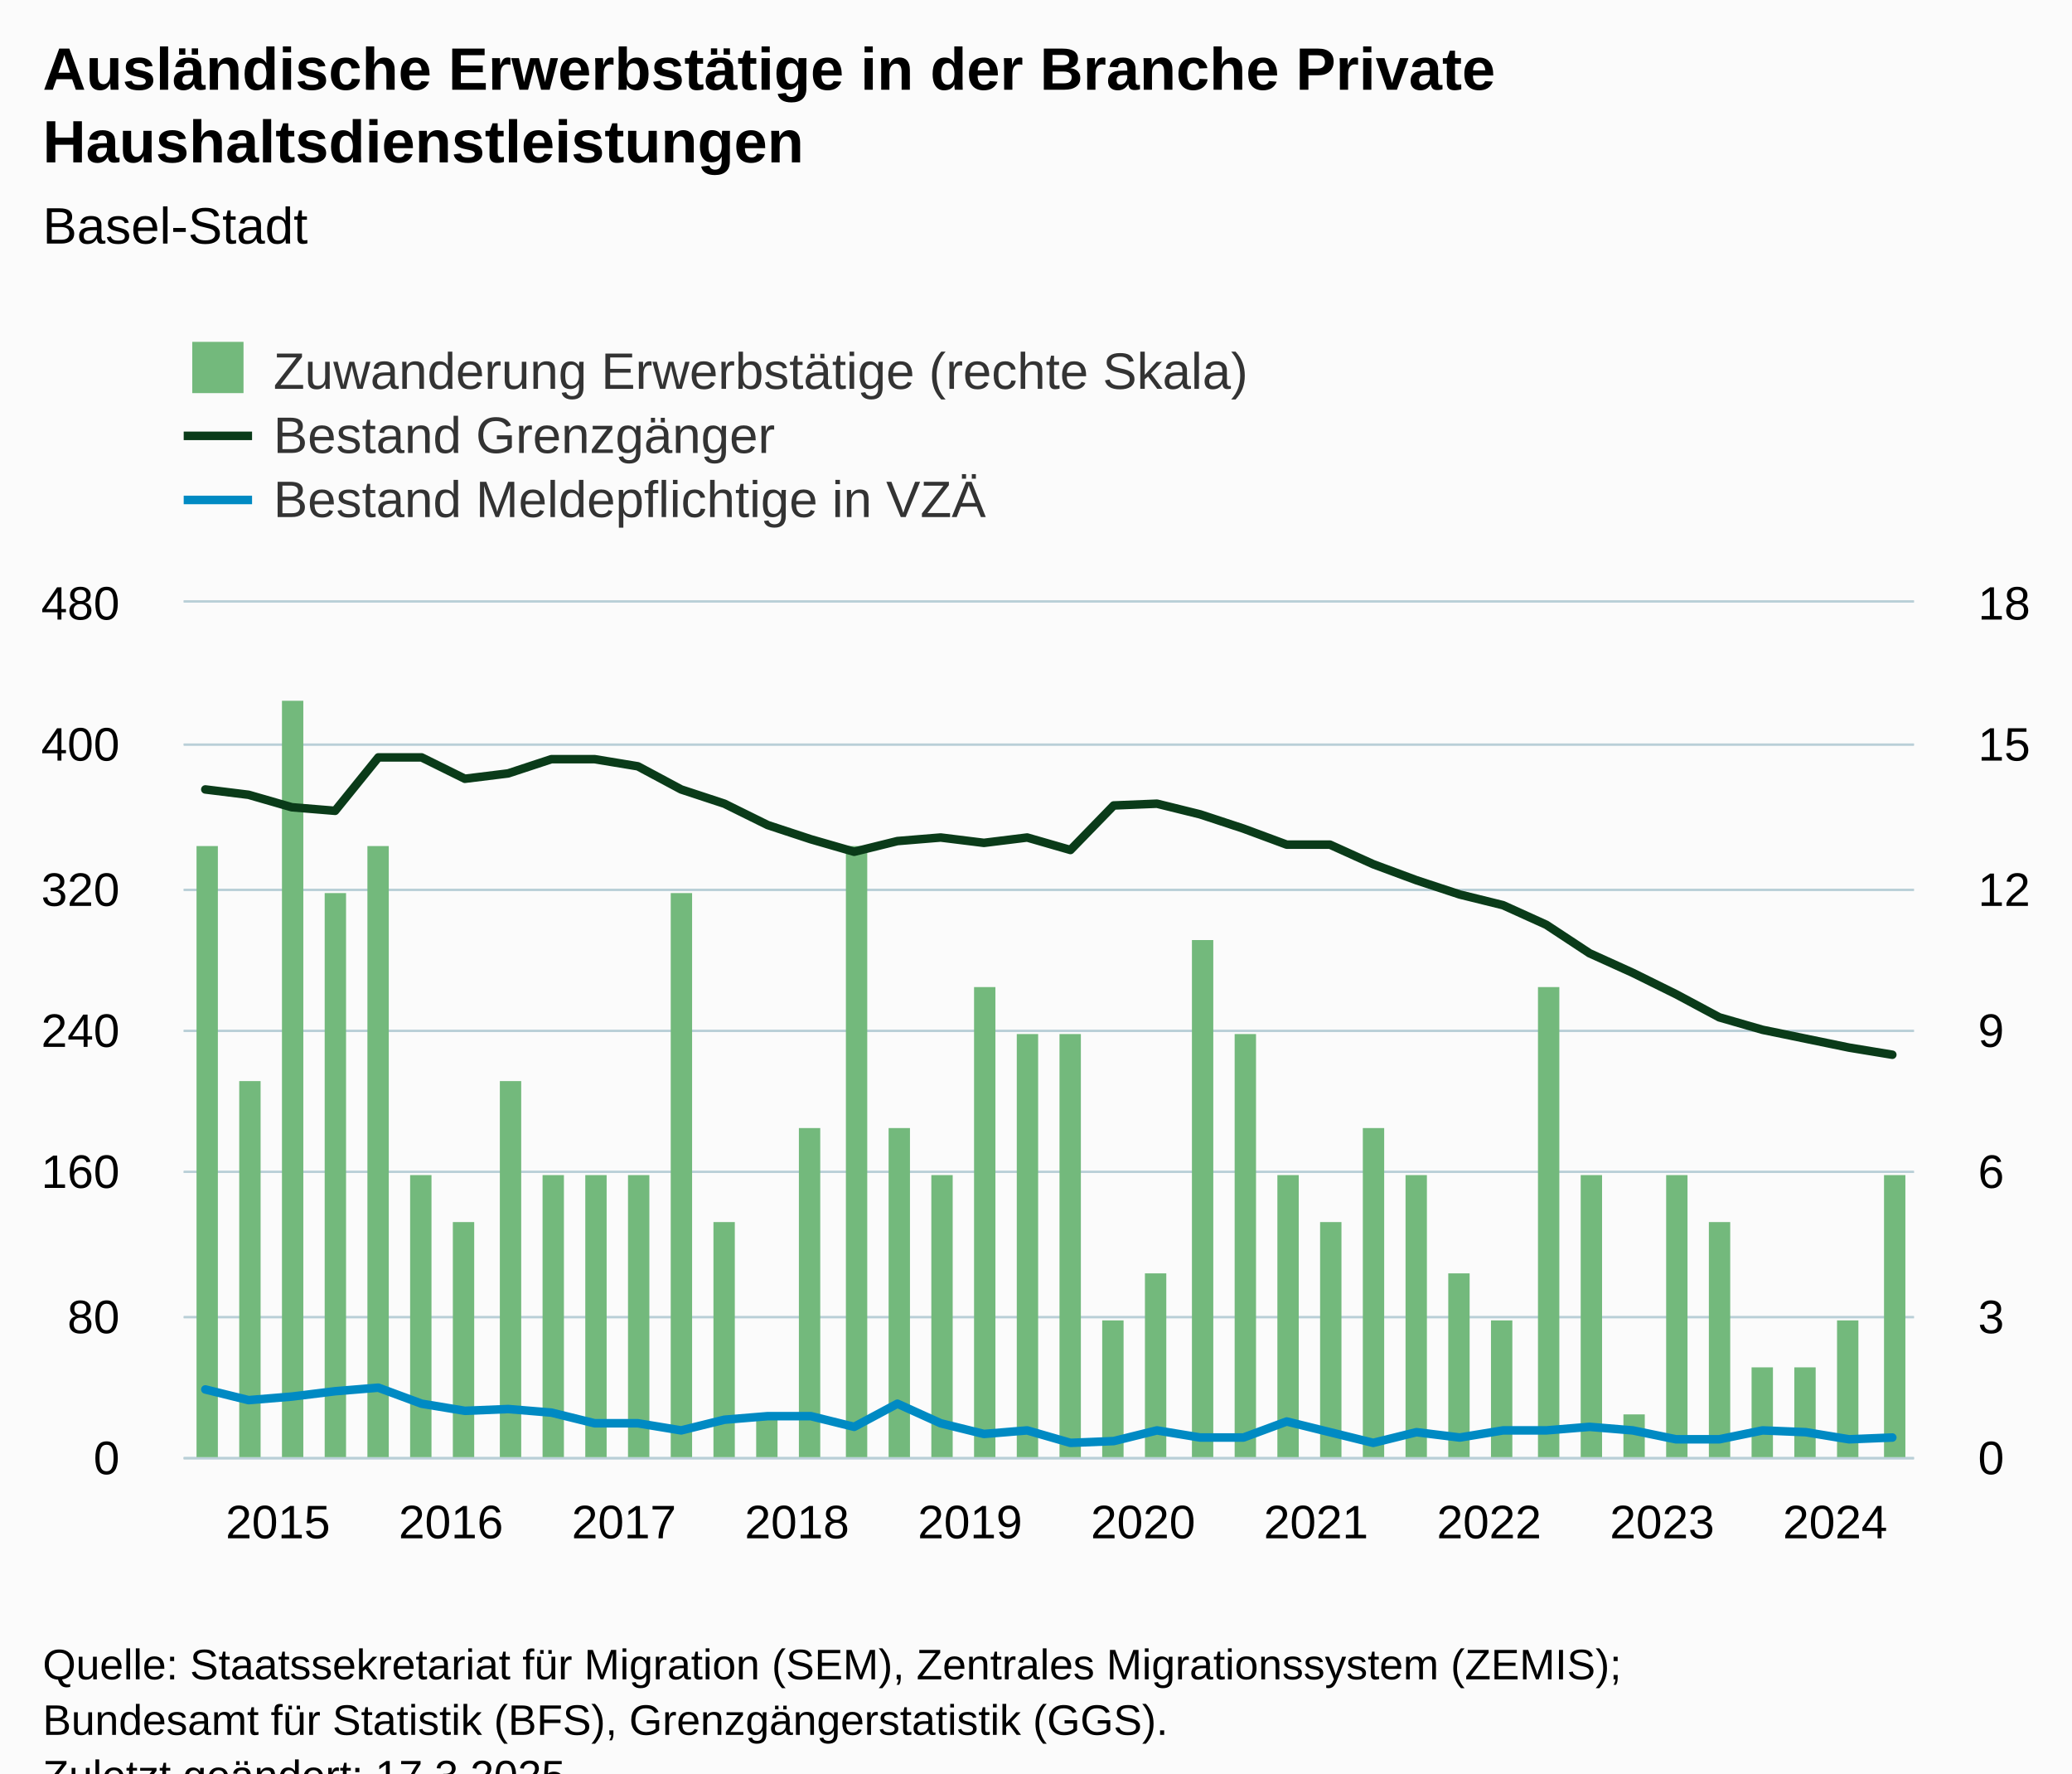
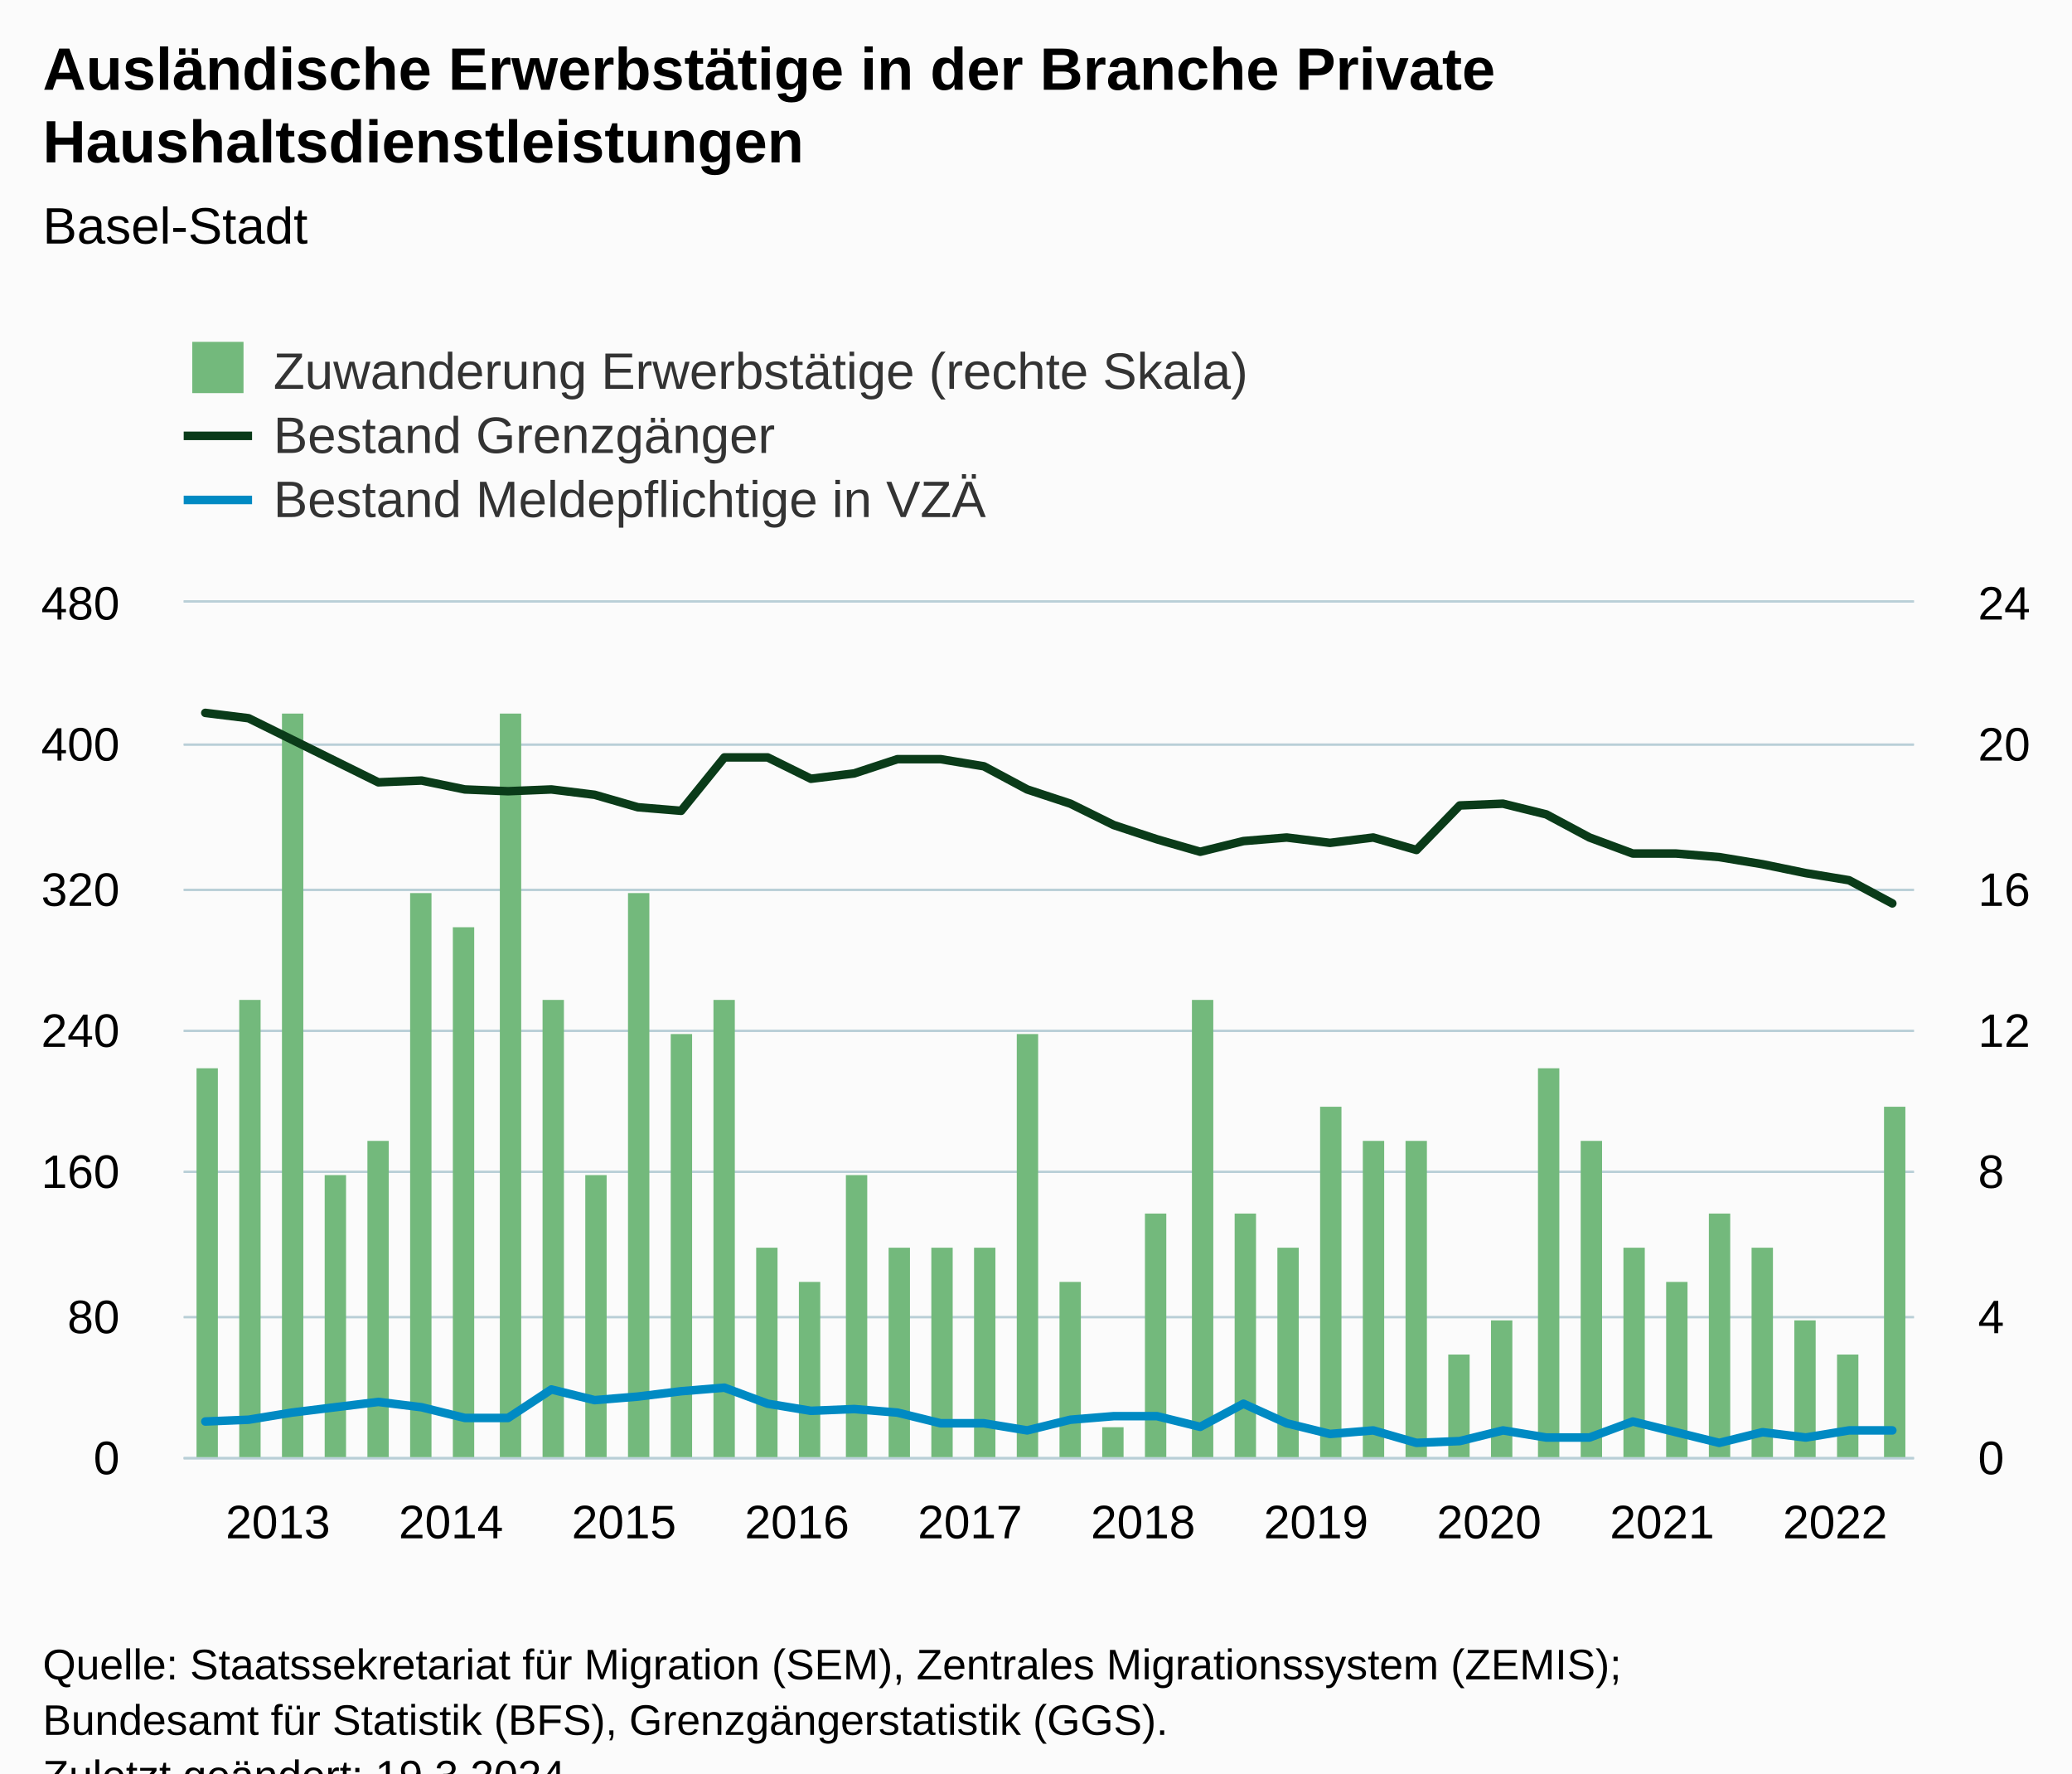
<svg xmlns="http://www.w3.org/2000/svg" version="1.1" class="highcharts-root" style="font-family:Arial;font-size:12px;" viewBox="0 0 485 415">
  <defs>
-     <clipPath id="highcharts-6w30f3s-129-">
+     <clipPath id="highcharts-qavfu3k-129-">
      <rect x="0" y="0" width="405" height="200" fill="none" />
    </clipPath>
-     <clipPath id="highcharts-6w30f3s-170-">
+     <clipPath id="highcharts-qavfu3k-170-">
      <rect x="0" y="0" width="405" height="200" fill="none" />
    </clipPath>
-     <clipPath id="highcharts-6w30f3s-211-">
+     <clipPath id="highcharts-qavfu3k-211-">
      <rect x="0" y="0" width="405" height="200" fill="none" />
    </clipPath>
-     <clipPath id="highcharts-6w30f3s-252-">
+     <clipPath id="highcharts-qavfu3k-252-">
      <rect x="43" y="141" width="405" height="200" fill="none" />
    </clipPath>
  </defs>
  <rect fill="#fbfbfb" class="highcharts-background" x="0" y="0" width="485" height="428" rx="0" ry="0" />
  <rect fill="none" class="highcharts-plot-background" x="43" y="141" width="405" height="200" />
  <g class="highcharts-pane-group" data-z-index="0" />
  <g class="highcharts-grid highcharts-xaxis-grid" data-z-index="1">
    <path fill="none" data-z-index="1" class="highcharts-grid-line" d="M 47.5 141 L 47.5 341" opacity="1" />
    <path fill="none" data-z-index="1" class="highcharts-grid-line" d="M 88.5 141 L 88.5 341" opacity="1" />
    <path fill="none" data-z-index="1" class="highcharts-grid-line" d="M 128.5 141 L 128.5 341" opacity="1" />
    <path fill="none" data-z-index="1" class="highcharts-grid-line" d="M 169.5 141 L 169.5 341" opacity="1" />
    <path fill="none" data-z-index="1" class="highcharts-grid-line" d="M 209.5 141 L 209.5 341" opacity="1" />
    <path fill="none" data-z-index="1" class="highcharts-grid-line" d="M 250.5 141 L 250.5 341" opacity="1" />
    <path fill="none" data-z-index="1" class="highcharts-grid-line" d="M 290.5 141 L 290.5 341" opacity="1" />
    <path fill="none" data-z-index="1" class="highcharts-grid-line" d="M 331.5 141 L 331.5 341" opacity="1" />
    <path fill="none" data-z-index="1" class="highcharts-grid-line" d="M 371.5 141 L 371.5 341" opacity="1" />
    <path fill="none" data-z-index="1" class="highcharts-grid-line" d="M 412.5 141 L 412.5 341" opacity="1" />
  </g>
  <g class="highcharts-grid highcharts-yaxis-grid" data-z-index="1">
    <path fill="none" stroke="#B9CFD7" stroke-width="0.5" data-z-index="1" class="highcharts-grid-line" d="M 43 341.25 L 448 341.25" opacity="1" />
    <path fill="none" stroke="#B9CFD7" stroke-width="0.5" data-z-index="1" class="highcharts-grid-line" d="M 43 308.25 L 448 308.25" opacity="1" />
    <path fill="none" stroke="#B9CFD7" stroke-width="0.5" data-z-index="1" class="highcharts-grid-line" d="M 43 274.25 L 448 274.25" opacity="1" />
    <path fill="none" stroke="#B9CFD7" stroke-width="0.5" data-z-index="1" class="highcharts-grid-line" d="M 43 241.25 L 448 241.25" opacity="1" />
    <path fill="none" stroke="#B9CFD7" stroke-width="0.5" data-z-index="1" class="highcharts-grid-line" d="M 43 208.25 L 448 208.25" opacity="1" />
    <path fill="none" stroke="#B9CFD7" stroke-width="0.5" data-z-index="1" class="highcharts-grid-line" d="M 43 174.25 L 448 174.25" opacity="1" />
    <path fill="none" stroke="#B9CFD7" stroke-width="0.5" data-z-index="1" class="highcharts-grid-line" d="M 43 140.75 L 448 140.75" opacity="1" />
  </g>
  <g class="highcharts-grid highcharts-yaxis-grid" data-z-index="1">
    <path fill="none" stroke="#B9CFD7" stroke-width="0.5" data-z-index="1" class="highcharts-grid-line" d="M 43 341.25 L 448 341.25" opacity="1" />
    <path fill="none" stroke="#B9CFD7" stroke-width="0.5" data-z-index="1" class="highcharts-grid-line" d="M 43 308.25 L 448 308.25" opacity="1" />
    <path fill="none" stroke="#B9CFD7" stroke-width="0.5" data-z-index="1" class="highcharts-grid-line" d="M 43 274.25 L 448 274.25" opacity="1" />
    <path fill="none" stroke="#B9CFD7" stroke-width="0.5" data-z-index="1" class="highcharts-grid-line" d="M 43 241.25 L 448 241.25" opacity="1" />
    <path fill="none" stroke="#B9CFD7" stroke-width="0.5" data-z-index="1" class="highcharts-grid-line" d="M 43 208.25 L 448 208.25" opacity="1" />
    <path fill="none" stroke="#B9CFD7" stroke-width="0.5" data-z-index="1" class="highcharts-grid-line" d="M 43 174.25 L 448 174.25" opacity="1" />
    <path fill="none" stroke="#B9CFD7" stroke-width="0.5" data-z-index="1" class="highcharts-grid-line" d="M 43 140.75 L 448 140.75" opacity="1" />
  </g>
  <rect fill="none" class="highcharts-plot-border" data-z-index="1" x="43" y="141" width="405" height="200" />
  <g class="highcharts-axis highcharts-xaxis" data-z-index="2">
    <path fill="none" class="highcharts-axis-line" stroke="#B9CFD7" stroke-width="0.5" data-z-index="7" d="M 43 341.25 L 448 341.25" />
  </g>
  <g class="highcharts-axis highcharts-yaxis" data-z-index="2">
    <path fill="none" class="highcharts-axis-line" data-z-index="7" d="M 43 141 L 43 341" />
  </g>
  <g class="highcharts-axis highcharts-yaxis" data-z-index="2">
    <path fill="none" class="highcharts-axis-line" data-z-index="7" d="M 448 141 L 448 341" />
  </g>
  <g class="highcharts-series-group" data-z-index="3">
-     <g class="highcharts-series highcharts-series-0 highcharts-column-series" data-z-index="0.1" opacity="1" transform="translate(43,141) scale(1 1)" clip-path="url(#highcharts-6w30f3s-170-)">
-       <rect x="3" y="57" width="5" height="144" fill="#73b97c" opacity="1" class="highcharts-point" />
-       <rect x="13" y="112" width="5" height="89" fill="#73b97c" opacity="1" class="highcharts-point" />
-       <rect x="23" y="23" width="5" height="178" fill="#73b97c" opacity="1" class="highcharts-point" />
-       <rect x="33" y="68" width="5" height="133" fill="#73b97c" opacity="1" class="highcharts-point" />
-       <rect x="43" y="57" width="5" height="144" fill="#73b97c" opacity="1" class="highcharts-point" />
-       <rect x="53" y="134" width="5" height="67" fill="#73b97c" opacity="1" class="highcharts-point" />
-       <rect x="63" y="145" width="5" height="56" fill="#73b97c" opacity="1" class="highcharts-point" />
-       <rect x="74" y="112" width="5" height="89" fill="#73b97c" opacity="1" class="highcharts-point" />
-       <rect x="84" y="134" width="5" height="67" fill="#73b97c" opacity="1" class="highcharts-point" />
+     <g class="highcharts-series highcharts-series-0 highcharts-column-series" data-z-index="0.1" opacity="1" transform="translate(43,141) scale(1 1)" clip-path="url(#highcharts-qavfu3k-170-)">
+       <rect x="3" y="109" width="5" height="92" fill="#73b97c" opacity="1" class="highcharts-point" />
+       <rect x="13" y="93" width="5" height="108" fill="#73b97c" opacity="1" class="highcharts-point" />
+       <rect x="23" y="26" width="5" height="175" fill="#73b97c" opacity="1" class="highcharts-point" />
+       <rect x="33" y="134" width="5" height="67" fill="#73b97c" opacity="1" class="highcharts-point" />
+       <rect x="43" y="126" width="5" height="75" fill="#73b97c" opacity="1" class="highcharts-point" />
+       <rect x="53" y="68" width="5" height="133" fill="#73b97c" opacity="1" class="highcharts-point" />
+       <rect x="63" y="76" width="5" height="125" fill="#73b97c" opacity="1" class="highcharts-point" />
+       <rect x="74" y="26" width="5" height="175" fill="#73b97c" opacity="1" class="highcharts-point" />
+       <rect x="84" y="93" width="5" height="108" fill="#73b97c" opacity="1" class="highcharts-point" />
      <rect x="94" y="134" width="5" height="67" fill="#73b97c" opacity="1" class="highcharts-point" />
-       <rect x="104" y="134" width="5" height="67" fill="#73b97c" opacity="1" class="highcharts-point" />
-       <rect x="114" y="68" width="5" height="133" fill="#73b97c" opacity="1" class="highcharts-point" />
-       <rect x="124" y="145" width="5" height="56" fill="#73b97c" opacity="1" class="highcharts-point" />
-       <rect x="134" y="190" width="5" height="11" fill="#73b97c" opacity="1" class="highcharts-point" />
-       <rect x="144" y="123" width="5" height="78" fill="#73b97c" opacity="1" class="highcharts-point" />
-       <rect x="155" y="57" width="5" height="144" fill="#73b97c" opacity="1" class="highcharts-point" />
-       <rect x="165" y="123" width="5" height="78" fill="#73b97c" opacity="1" class="highcharts-point" />
-       <rect x="175" y="134" width="5" height="67" fill="#73b97c" opacity="1" class="highcharts-point" />
-       <rect x="185" y="90" width="5" height="111" fill="#73b97c" opacity="1" class="highcharts-point" />
+       <rect x="104" y="68" width="5" height="133" fill="#73b97c" opacity="1" class="highcharts-point" />
+       <rect x="114" y="101" width="5" height="100" fill="#73b97c" opacity="1" class="highcharts-point" />
+       <rect x="124" y="93" width="5" height="108" fill="#73b97c" opacity="1" class="highcharts-point" />
+       <rect x="134" y="151" width="5" height="50" fill="#73b97c" opacity="1" class="highcharts-point" />
+       <rect x="144" y="159" width="5" height="42" fill="#73b97c" opacity="1" class="highcharts-point" />
+       <rect x="155" y="134" width="5" height="67" fill="#73b97c" opacity="1" class="highcharts-point" />
+       <rect x="165" y="151" width="5" height="50" fill="#73b97c" opacity="1" class="highcharts-point" />
+       <rect x="175" y="151" width="5" height="50" fill="#73b97c" opacity="1" class="highcharts-point" />
+       <rect x="185" y="151" width="5" height="50" fill="#73b97c" opacity="1" class="highcharts-point" />
      <rect x="195" y="101" width="5" height="100" fill="#73b97c" opacity="1" class="highcharts-point" />
-       <rect x="205" y="101" width="5" height="100" fill="#73b97c" opacity="1" class="highcharts-point" />
-       <rect x="215" y="168" width="5" height="33" fill="#73b97c" opacity="1" class="highcharts-point" />
-       <rect x="225" y="157" width="5" height="44" fill="#73b97c" opacity="1" class="highcharts-point" />
-       <rect x="236" y="79" width="5" height="122" fill="#73b97c" opacity="1" class="highcharts-point" />
-       <rect x="246" y="101" width="5" height="100" fill="#73b97c" opacity="1" class="highcharts-point" />
-       <rect x="256" y="134" width="5" height="67" fill="#73b97c" opacity="1" class="highcharts-point" />
-       <rect x="266" y="145" width="5" height="56" fill="#73b97c" opacity="1" class="highcharts-point" />
-       <rect x="276" y="123" width="5" height="78" fill="#73b97c" opacity="1" class="highcharts-point" />
-       <rect x="286" y="134" width="5" height="67" fill="#73b97c" opacity="1" class="highcharts-point" />
-       <rect x="296" y="157" width="5" height="44" fill="#73b97c" opacity="1" class="highcharts-point" />
+       <rect x="205" y="159" width="5" height="42" fill="#73b97c" opacity="1" class="highcharts-point" />
+       <rect x="215" y="193" width="5" height="8" fill="#73b97c" opacity="1" class="highcharts-point" />
+       <rect x="225" y="143" width="5" height="58" fill="#73b97c" opacity="1" class="highcharts-point" />
+       <rect x="236" y="93" width="5" height="108" fill="#73b97c" opacity="1" class="highcharts-point" />
+       <rect x="246" y="143" width="5" height="58" fill="#73b97c" opacity="1" class="highcharts-point" />
+       <rect x="256" y="151" width="5" height="50" fill="#73b97c" opacity="1" class="highcharts-point" />
+       <rect x="266" y="118" width="5" height="83" fill="#73b97c" opacity="1" class="highcharts-point" />
+       <rect x="276" y="126" width="5" height="75" fill="#73b97c" opacity="1" class="highcharts-point" />
+       <rect x="286" y="126" width="5" height="75" fill="#73b97c" opacity="1" class="highcharts-point" />
+       <rect x="296" y="176" width="5" height="25" fill="#73b97c" opacity="1" class="highcharts-point" />
      <rect x="306" y="168" width="5" height="33" fill="#73b97c" opacity="1" class="highcharts-point" />
-       <rect x="317" y="90" width="5" height="111" fill="#73b97c" opacity="1" class="highcharts-point" />
-       <rect x="327" y="134" width="5" height="67" fill="#73b97c" opacity="1" class="highcharts-point" />
-       <rect x="337" y="190" width="5" height="11" fill="#73b97c" opacity="1" class="highcharts-point" />
-       <rect x="347" y="134" width="5" height="67" fill="#73b97c" opacity="1" class="highcharts-point" />
-       <rect x="357" y="145" width="5" height="56" fill="#73b97c" opacity="1" class="highcharts-point" />
-       <rect x="367" y="179" width="5" height="22" fill="#73b97c" opacity="1" class="highcharts-point" />
-       <rect x="377" y="179" width="5" height="22" fill="#73b97c" opacity="1" class="highcharts-point" />
-       <rect x="387" y="168" width="5" height="33" fill="#73b97c" opacity="1" class="highcharts-point" />
-       <rect x="398" y="134" width="5" height="67" fill="#73b97c" opacity="1" class="highcharts-point" />
+       <rect x="317" y="109" width="5" height="92" fill="#73b97c" opacity="1" class="highcharts-point" />
+       <rect x="327" y="126" width="5" height="75" fill="#73b97c" opacity="1" class="highcharts-point" />
+       <rect x="337" y="151" width="5" height="50" fill="#73b97c" opacity="1" class="highcharts-point" />
+       <rect x="347" y="159" width="5" height="42" fill="#73b97c" opacity="1" class="highcharts-point" />
+       <rect x="357" y="143" width="5" height="58" fill="#73b97c" opacity="1" class="highcharts-point" />
+       <rect x="367" y="151" width="5" height="50" fill="#73b97c" opacity="1" class="highcharts-point" />
+       <rect x="377" y="168" width="5" height="33" fill="#73b97c" opacity="1" class="highcharts-point" />
+       <rect x="387" y="176" width="5" height="25" fill="#73b97c" opacity="1" class="highcharts-point" />
+       <rect x="398" y="118" width="5" height="83" fill="#73b97c" opacity="1" class="highcharts-point" />
    </g>
    <g class="highcharts-markers highcharts-series-0 highcharts-column-series" data-z-index="0.1" opacity="1" transform="translate(43,141) scale(1 1)" clip-path="none" />
-     <g class="highcharts-series highcharts-series-1 highcharts-line-series" data-z-index="0.1" opacity="1" transform="translate(43,141) scale(1 1)" clip-path="url(#highcharts-6w30f3s-211-)">
-       <path fill="none" d="M 5.062 43.75 L 15.188 45 L 25.312 47.917 L 35.438 48.75 L 45.562 36.25 L 55.688 36.25 L 65.812 41.25 L 75.938 40 L 86.062 36.667 L 96.188 36.667 L 106.312 38.333 L 116.438 43.75 L 126.562 47.083 L 136.688 52.083 L 146.812 55.417 L 156.938 58.333 L 167.062 55.833 L 177.188 55 L 187.312 56.25 L 197.438 55 L 207.562 57.917 L 217.688 47.5 L 227.812 47.083 L 237.938 49.583 L 248.062 52.917 L 258.188 56.667 L 268.312 56.667 L 278.438 61.25 L 288.562 65 L 298.688 68.333 L 308.812 70.833 L 318.938 75.417 L 329.062 82.083 L 339.188 86.667 L 349.312 91.667 L 359.438 97.083 L 369.562 100 L 379.688 102.083 L 389.812 104.167 L 399.938 105.833" class="highcharts-graph" data-z-index="1" stroke="#0A3B19" stroke-width="2" stroke-linejoin="round" stroke-linecap="round" />
+     <g class="highcharts-series highcharts-series-1 highcharts-line-series" data-z-index="0.1" opacity="1" transform="translate(43,141) scale(1 1)" clip-path="url(#highcharts-qavfu3k-211-)">
+       <path fill="none" d="M 5.062 25.833 L 15.188 27.083 L 25.312 32.083 L 35.438 37.083 L 45.562 42.083 L 55.688 41.667 L 65.812 43.75 L 75.938 44.167 L 86.062 43.75 L 96.188 45 L 106.312 47.917 L 116.438 48.75 L 126.562 36.25 L 136.688 36.25 L 146.812 41.25 L 156.938 40 L 167.062 36.667 L 177.188 36.667 L 187.312 38.333 L 197.438 43.75 L 207.562 47.083 L 217.688 52.083 L 227.812 55.417 L 237.938 58.333 L 248.062 55.833 L 258.188 55 L 268.312 56.25 L 278.438 55 L 288.562 57.917 L 298.688 47.5 L 308.812 47.083 L 318.938 49.583 L 329.062 55 L 339.188 58.75 L 349.312 58.75 L 359.438 59.583 L 369.562 61.25 L 379.688 63.333 L 389.812 65 L 399.938 70.417" class="highcharts-graph" data-z-index="1" stroke="#0A3B19" stroke-width="2" stroke-linejoin="round" stroke-linecap="round" />
    </g>
    <g class="highcharts-markers highcharts-series-1 highcharts-line-series" data-z-index="0.1" opacity="1" transform="translate(43,141) scale(1 1)" clip-path="none" />
-     <g class="highcharts-series highcharts-series-2 highcharts-line-series" data-z-index="0.1" opacity="1" transform="translate(43,141) scale(1 1)" clip-path="url(#highcharts-6w30f3s-211-)">
-       <path fill="none" d="M 5.062 184.167 L 15.188 186.667 L 25.312 185.833 L 35.438 184.583 L 45.562 183.75 L 55.688 187.5 L 65.812 189.167 L 75.938 188.75 L 86.062 189.583 L 96.188 192.083 L 106.312 192.083 L 116.438 193.75 L 126.562 191.25 L 136.688 190.417 L 146.812 190.417 L 156.938 192.917 L 167.062 187.5 L 177.188 192.083 L 187.312 194.583 L 197.438 193.75 L 207.562 196.667 L 217.688 196.25 L 227.812 193.75 L 237.938 195.417 L 248.062 195.417 L 258.188 191.667 L 268.312 194.167 L 278.438 196.667 L 288.562 194.167 L 298.688 195.417 L 308.812 193.75 L 318.938 193.75 L 329.062 192.917 L 339.188 193.75 L 349.312 195.833 L 359.438 195.833 L 369.562 193.75 L 379.688 194.167 L 389.812 195.833 L 399.938 195.417" class="highcharts-graph" data-z-index="1" stroke="#008AC3" stroke-width="2" stroke-linejoin="round" stroke-linecap="round" />
+     <g class="highcharts-series highcharts-series-2 highcharts-line-series" data-z-index="0.1" opacity="1" transform="translate(43,141) scale(1 1)" clip-path="url(#highcharts-qavfu3k-211-)">
+       <path fill="none" d="M 5.062 191.667 L 15.188 191.25 L 25.312 189.583 L 35.438 188.333 L 45.562 187.083 L 55.688 188.333 L 65.812 190.833 L 75.938 190.833 L 86.062 184.167 L 96.188 186.667 L 106.312 185.833 L 116.438 184.583 L 126.562 183.75 L 136.688 187.5 L 146.812 189.167 L 156.938 188.75 L 167.062 189.583 L 177.188 192.083 L 187.312 192.083 L 197.438 193.75 L 207.562 191.25 L 217.688 190.417 L 227.812 190.417 L 237.938 192.917 L 248.062 187.5 L 258.188 192.083 L 268.312 194.583 L 278.438 193.75 L 288.562 196.667 L 298.688 196.25 L 308.812 193.75 L 318.938 195.417 L 329.062 195.417 L 339.188 191.667 L 349.312 194.167 L 359.438 196.667 L 369.562 194.167 L 379.688 195.417 L 389.812 193.75 L 399.938 193.75" class="highcharts-graph" data-z-index="1" stroke="#008AC3" stroke-width="2" stroke-linejoin="round" stroke-linecap="round" />
    </g>
    <g class="highcharts-markers highcharts-series-2 highcharts-line-series" data-z-index="0.1" opacity="1" transform="translate(43,141) scale(1 1)" clip-path="none" />
  </g>
  <text x="10" text-anchor="start" class="highcharts-title" data-z-index="4" style="color:#000000;font-size:14px;font-weight:bold;fill:#000000;" y="21">
    <tspan>Ausländische Erwerbstätige in der Branche Private</tspan>
    <tspan dy="17" x="10">Haushaltsdienstleistungen</tspan>
  </text>
  <text x="10" text-anchor="start" class="highcharts-subtitle" data-z-index="4" style="color:#000000;font-size:12px;font-weight:normal;fill:#000000;" y="57">
    <tspan>Basel-Stadt</tspan>
  </text>
  <text x="10" text-anchor="start" class="highcharts-caption" data-z-index="4" style="color:#666666;fill:#666666;" y="375" />
  <g class="highcharts-legend" data-z-index="7" transform="translate(35,73)">
    <rect fill="none" class="highcharts-legend-box" rx="0" ry="0" x="0" y="0" width="271" height="56" visibility="visible" />
    <g data-z-index="1">
      <g>
        <g class="highcharts-legend-item highcharts-column-series highcharts-color-undefined highcharts-series-0" data-z-index="1" transform="translate(8,3)">
          <text x="21" style="color:#333333;cursor:pointer;font-size:12px;font-weight:normal;fill:#333333;" text-anchor="start" data-z-index="2" y="15">
            <tspan>Zuwanderung Erwerbstätige (rechte Skala)</tspan>
          </text>
          <rect x="2" y="4" width="12" height="12" fill="#73b97c" class="highcharts-point" data-z-index="3" />
        </g>
        <g class="highcharts-legend-item highcharts-line-series highcharts-color-undefined highcharts-series-1" data-z-index="1" transform="translate(8,18)">
          <path fill="none" d="M 0 11 L 16 11" class="highcharts-graph" stroke="#0A3B19" stroke-width="2" />
          <text x="21" y="15" style="color:#333333;cursor:pointer;font-size:12px;font-weight:normal;fill:#333333;" text-anchor="start" data-z-index="2">
            <tspan>Bestand Grenzgänger</tspan>
          </text>
        </g>
        <g class="highcharts-legend-item highcharts-line-series highcharts-color-undefined highcharts-series-2" data-z-index="1" transform="translate(8,33)">
          <path fill="none" d="M 0 11 L 16 11" class="highcharts-graph" stroke="#008AC3" stroke-width="2" />
          <text x="21" y="15" style="color:#333333;cursor:pointer;font-size:12px;font-weight:normal;fill:#333333;" text-anchor="start" data-z-index="2">
            <tspan>Bestand Meldepflichtige in VZÄ</tspan>
          </text>
        </g>
      </g>
    </g>
  </g>
  <g class="highcharts-axis-labels highcharts-xaxis-labels" data-z-index="7">
-     <text x="65.062" style="color:#000000;cursor:default;font-size:11px;fill:#000000;" text-anchor="middle" transform="translate(0,0)" y="360" opacity="1">2015</text>
-     <text x="105.562" style="color:#000000;cursor:default;font-size:11px;fill:#000000;" text-anchor="middle" transform="translate(0,0)" y="360" opacity="1">2016</text>
-     <text x="146.062" style="color:#000000;cursor:default;font-size:11px;fill:#000000;" text-anchor="middle" transform="translate(0,0)" y="360" opacity="1">2017</text>
-     <text x="186.562" style="color:#000000;cursor:default;font-size:11px;fill:#000000;" text-anchor="middle" transform="translate(0,0)" y="360" opacity="1">2018</text>
-     <text x="227.062" style="color:#000000;cursor:default;font-size:11px;fill:#000000;" text-anchor="middle" transform="translate(0,0)" y="360" opacity="1">2019</text>
-     <text x="267.562" style="color:#000000;cursor:default;font-size:11px;fill:#000000;" text-anchor="middle" transform="translate(0,0)" y="360" opacity="1">2020</text>
-     <text x="308.062" style="color:#000000;cursor:default;font-size:11px;fill:#000000;" text-anchor="middle" transform="translate(0,0)" y="360" opacity="1">2021</text>
-     <text x="348.562" style="color:#000000;cursor:default;font-size:11px;fill:#000000;" text-anchor="middle" transform="translate(0,0)" y="360" opacity="1">2022</text>
-     <text x="389.062" style="color:#000000;cursor:default;font-size:11px;fill:#000000;" text-anchor="middle" transform="translate(0,0)" y="360" opacity="1">2023</text>
-     <text x="429.562" style="color:#000000;cursor:default;font-size:11px;fill:#000000;" text-anchor="middle" transform="translate(0,0)" y="360" opacity="1">2024</text>
+     <text x="65.062" style="color:#000000;cursor:default;font-size:11px;fill:#000000;" text-anchor="middle" transform="translate(0,0)" y="360" opacity="1">2013</text>
+     <text x="105.562" style="color:#000000;cursor:default;font-size:11px;fill:#000000;" text-anchor="middle" transform="translate(0,0)" y="360" opacity="1">2014</text>
+     <text x="146.062" style="color:#000000;cursor:default;font-size:11px;fill:#000000;" text-anchor="middle" transform="translate(0,0)" y="360" opacity="1">2015</text>
+     <text x="186.562" style="color:#000000;cursor:default;font-size:11px;fill:#000000;" text-anchor="middle" transform="translate(0,0)" y="360" opacity="1">2016</text>
+     <text x="227.062" style="color:#000000;cursor:default;font-size:11px;fill:#000000;" text-anchor="middle" transform="translate(0,0)" y="360" opacity="1">2017</text>
+     <text x="267.562" style="color:#000000;cursor:default;font-size:11px;fill:#000000;" text-anchor="middle" transform="translate(0,0)" y="360" opacity="1">2018</text>
+     <text x="308.062" style="color:#000000;cursor:default;font-size:11px;fill:#000000;" text-anchor="middle" transform="translate(0,0)" y="360" opacity="1">2019</text>
+     <text x="348.562" style="color:#000000;cursor:default;font-size:11px;fill:#000000;" text-anchor="middle" transform="translate(0,0)" y="360" opacity="1">2020</text>
+     <text x="389.062" style="color:#000000;cursor:default;font-size:11px;fill:#000000;" text-anchor="middle" transform="translate(0,0)" y="360" opacity="1">2021</text>
+     <text x="429.562" style="color:#000000;cursor:default;font-size:11px;fill:#000000;" text-anchor="middle" transform="translate(0,0)" y="360" opacity="1">2022</text>
  </g>
  <g class="highcharts-axis-labels highcharts-yaxis-labels" data-z-index="7">
    <text x="28" style="color:#000000;cursor:default;font-size:11px;fill:#000000;" text-anchor="end" transform="translate(0,0)" y="345" opacity="1">0</text>
    <text x="28" style="color:#000000;cursor:default;font-size:11px;fill:#000000;" text-anchor="end" transform="translate(0,0)" y="312" opacity="1">80</text>
    <text x="28" style="color:#000000;cursor:default;font-size:11px;fill:#000000;" text-anchor="end" transform="translate(0,0)" y="278" opacity="1">160</text>
    <text x="28" style="color:#000000;cursor:default;font-size:11px;fill:#000000;" text-anchor="end" transform="translate(0,0)" y="245" opacity="1">240</text>
    <text x="28" style="color:#000000;cursor:default;font-size:11px;fill:#000000;" text-anchor="end" transform="translate(0,0)" y="212" opacity="1">320</text>
    <text x="28" style="color:#000000;cursor:default;font-size:11px;fill:#000000;" text-anchor="end" transform="translate(0,0)" y="178" opacity="1">400</text>
    <text x="28" style="color:#000000;cursor:default;font-size:11px;fill:#000000;" text-anchor="end" transform="translate(0,0)" y="145" opacity="1">480</text>
  </g>
  <g class="highcharts-axis-labels highcharts-yaxis-labels" data-z-index="7">
    <text x="463" style="color:#000000;cursor:default;font-size:11px;fill:#000000;" text-anchor="start" transform="translate(0,0)" y="345" opacity="1">0</text>
-     <text x="463" style="color:#000000;cursor:default;font-size:11px;fill:#000000;" text-anchor="start" transform="translate(0,0)" y="312" opacity="1">3</text>
-     <text x="463" style="color:#000000;cursor:default;font-size:11px;fill:#000000;" text-anchor="start" transform="translate(0,0)" y="278" opacity="1">6</text>
-     <text x="463" style="color:#000000;cursor:default;font-size:11px;fill:#000000;" text-anchor="start" transform="translate(0,0)" y="245" opacity="1">9</text>
-     <text x="463" style="color:#000000;cursor:default;font-size:11px;fill:#000000;" text-anchor="start" transform="translate(0,0)" y="212" opacity="1">12</text>
-     <text x="463" style="color:#000000;cursor:default;font-size:11px;fill:#000000;" text-anchor="start" transform="translate(0,0)" y="178" opacity="1">15</text>
-     <text x="463" style="color:#000000;cursor:default;font-size:11px;fill:#000000;" text-anchor="start" transform="translate(0,0)" y="145" opacity="1">18</text>
+     <text x="463" style="color:#000000;cursor:default;font-size:11px;fill:#000000;" text-anchor="start" transform="translate(0,0)" y="312" opacity="1">4</text>
+     <text x="463" style="color:#000000;cursor:default;font-size:11px;fill:#000000;" text-anchor="start" transform="translate(0,0)" y="278" opacity="1">8</text>
+     <text x="463" style="color:#000000;cursor:default;font-size:11px;fill:#000000;" text-anchor="start" transform="translate(0,0)" y="245" opacity="1">12</text>
+     <text x="463" style="color:#000000;cursor:default;font-size:11px;fill:#000000;" text-anchor="start" transform="translate(0,0)" y="212" opacity="1">16</text>
+     <text x="463" style="color:#000000;cursor:default;font-size:11px;fill:#000000;" text-anchor="start" transform="translate(0,0)" y="178" opacity="1">20</text>
+     <text x="463" style="color:#000000;cursor:default;font-size:11px;fill:#000000;" text-anchor="start" transform="translate(0,0)" y="145" opacity="1">24</text>
  </g>
  <text x="10" class="highcharts-credits" text-anchor="start" data-z-index="8" style="cursor:default;color:#000000;font-size:10px;fill:#000000;" y="393">
    <tspan>Quelle: Staatssekretariat für Migration (SEM), Zentrales Migrationssystem (ZEMIS);</tspan>
    <tspan x="10" dy="13">Bundesamt für Statistik (BFS), Grenzgängerstatistik (GGS).</tspan>
-     <tspan x="10" dy="13">Zuletzt geändert: 17.3.2025</tspan>
+     <tspan x="10" dy="13">Zuletzt geändert: 19.3.2024</tspan>
  </text>
-   <g class="highcharts-control-points" data-z-index="99" clip-path="url(#highcharts-6w30f3s-252-)" />
+   <g class="highcharts-control-points" data-z-index="99" clip-path="url(#highcharts-qavfu3k-252-)" />
</svg>
